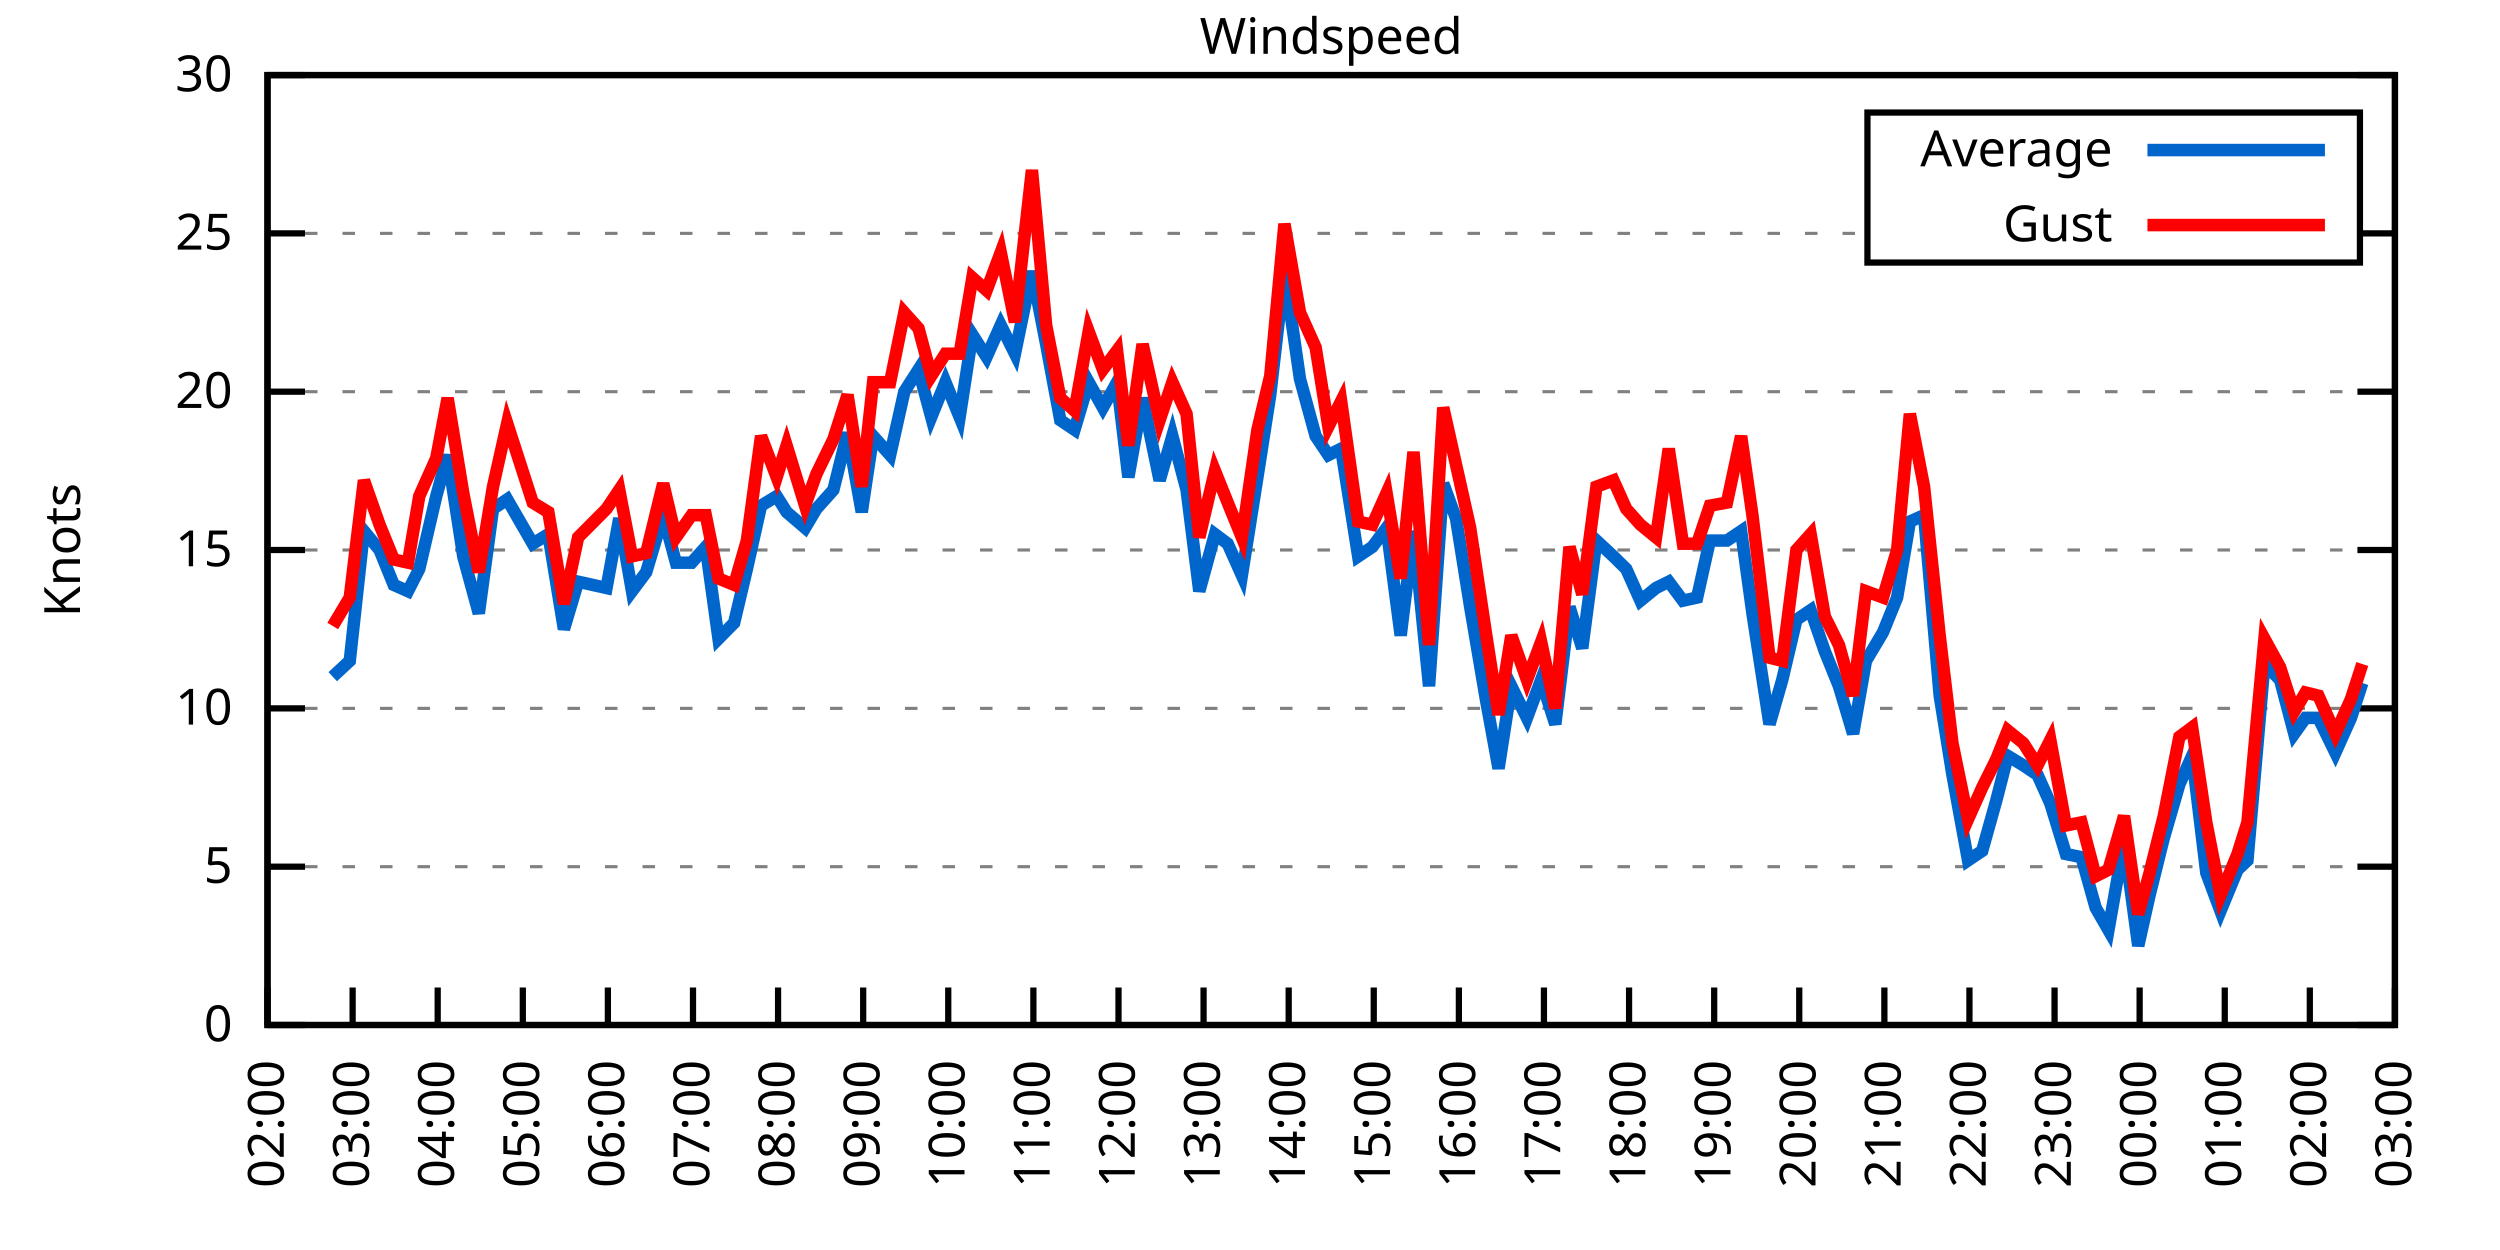
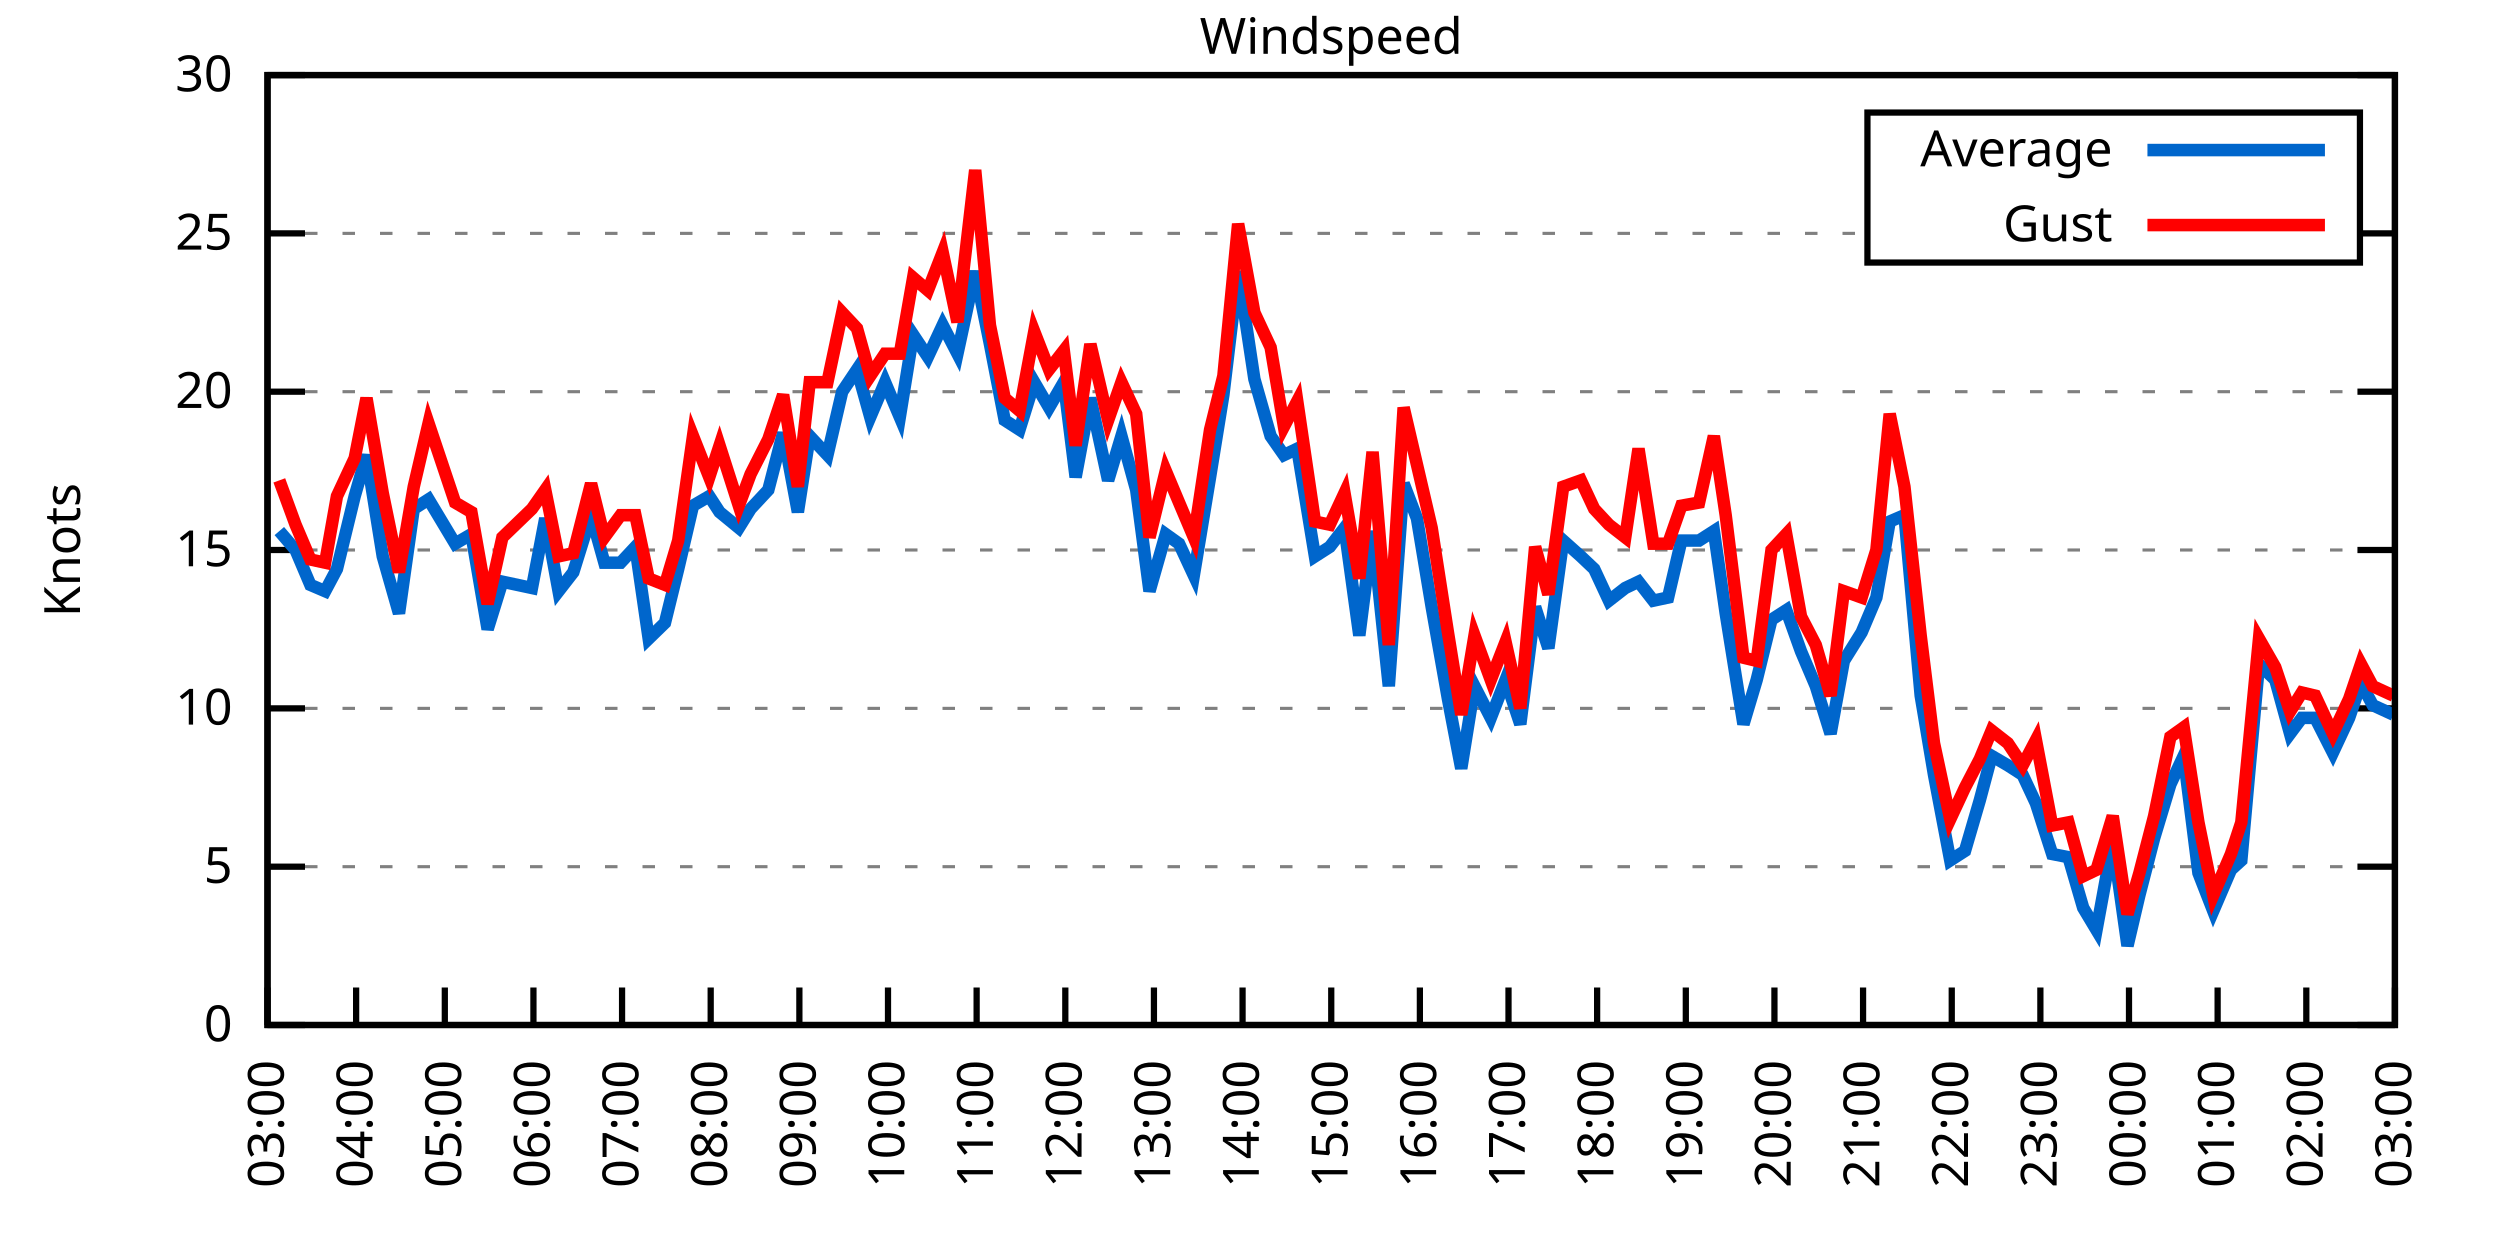
<svg xmlns="http://www.w3.org/2000/svg" xmlns:xlink="http://www.w3.org/1999/xlink" width="400" height="200" viewBox="0 0 400 200">
  <g id="gnuplot_canvas">
    <rect x="0" y="0" width="400" height="200" fill="none" />
    <defs>
      <circle id="gpDot" r="0.5" stroke-width="0.5" stroke="currentColor" />
      <path id="gpPt0" stroke-width="0.333" stroke="currentColor" d="M-1,0 h2 M0,-1 v2" />
      <path id="gpPt1" stroke-width="0.333" stroke="currentColor" d="M-1,-1 L1,1 M1,-1 L-1,1" />
      <path id="gpPt2" stroke-width="0.333" stroke="currentColor" d="M-1,0 L1,0 M0,-1 L0,1 M-1,-1 L1,1 M-1,1 L1,-1" />
      <rect id="gpPt3" stroke-width="0.333" stroke="currentColor" x="-1" y="-1" width="2" height="2" />
      <rect id="gpPt4" stroke-width="0.333" stroke="currentColor" fill="currentColor" x="-1" y="-1" width="2" height="2" />
      <circle id="gpPt5" stroke-width="0.333" stroke="currentColor" cx="0" cy="0" r="1" />
      <use xlink:href="#gpPt5" id="gpPt6" fill="currentColor" stroke="none" />
      <path id="gpPt7" stroke-width="0.333" stroke="currentColor" d="M0,-1.33 L-1.33,0.67 L1.33,0.67 z" />
      <use xlink:href="#gpPt7" id="gpPt8" fill="currentColor" stroke="none" />
      <use xlink:href="#gpPt7" id="gpPt9" stroke="currentColor" transform="rotate(180)" />
      <use xlink:href="#gpPt9" id="gpPt10" fill="currentColor" stroke="none" />
      <use xlink:href="#gpPt3" id="gpPt11" stroke="currentColor" transform="rotate(45)" />
      <use xlink:href="#gpPt11" id="gpPt12" fill="currentColor" stroke="none" />
      <path id="gpPt13" stroke-width="0.333" stroke="currentColor" d="M0,1.330 L1.265,0.411 L0.782,-1.067 L-0.782,-1.076 L-1.265,0.411 z" />
      <use xlink:href="#gpPt13" id="gpPt14" fill="currentColor" stroke="none" />
      <filter id="textbox" filterUnits="objectBoundingBox" x="0" y="0" height="1" width="1">
        <feFlood flood-color="white" flood-opacity="1" result="bgnd" />
        <feComposite in="SourceGraphic" in2="bgnd" operator="atop" />
      </filter>
      <filter id="greybox" filterUnits="objectBoundingBox" x="0" y="0" height="1" width="1">
        <feFlood flood-color="lightgrey" flood-opacity="1" result="grey" />
        <feComposite in="SourceGraphic" in2="grey" operator="atop" />
      </filter>
    </defs>
    <g fill="none" color="white" stroke="currentColor" stroke-width="1.00" stroke-linecap="butt" stroke-linejoin="miter">
</g>
    <g fill="none" color="black" stroke="currentColor" stroke-width="1.00" stroke-linecap="butt" stroke-linejoin="miter">
      <g stroke="none" shape-rendering="crispEdges">
        <polygon fill="rgb(255, 255, 255)" points="42.80,164.00 383.18,164.00 383.18,12.02 42.80,12.02 " />
      </g>
    </g>
    <g fill="none" color="black" stroke="currentColor" stroke-width="1.00" stroke-linecap="butt" stroke-linejoin="miter">
</g>
    <g fill="none" color="black" stroke="black" stroke-width="0.50" stroke-linecap="butt" stroke-linejoin="miter">
</g>
    <g fill="none" color="gray" stroke="currentColor" stroke-width="0.50" stroke-linecap="butt" stroke-linejoin="miter">
      <path stroke="gray" stroke-dasharray="2,4" class="gridline" d="M42.80,164.00 L383.19,164.00  " />
    </g>
    <g fill="none" color="gray" stroke="gray" stroke-width="1.00" stroke-linecap="butt" stroke-linejoin="miter">
</g>
    <g fill="none" color="black" stroke="currentColor" stroke-width="1.00" stroke-linecap="butt" stroke-linejoin="miter">
      <path stroke="black" d="M42.80,164.00 L48.80,164.00 M383.19,164.00 L377.19,164.00  " />
      <g transform="translate(37.20,166.60)" stroke="none" fill="black" font-family="Sans" font-size="8.00" text-anchor="end">
        <text>
          <tspan font-family="Sans"> 0</tspan>
        </text>
      </g>
    </g>
    <g fill="none" color="black" stroke="currentColor" stroke-width="1.00" stroke-linecap="butt" stroke-linejoin="miter">
</g>
    <g fill="none" color="black" stroke="black" stroke-width="0.50" stroke-linecap="butt" stroke-linejoin="miter">
</g>
    <g fill="none" color="gray" stroke="currentColor" stroke-width="0.50" stroke-linecap="butt" stroke-linejoin="miter">
      <path stroke="gray" stroke-dasharray="2,4" class="gridline" d="M42.80,138.67 L383.19,138.67  " />
    </g>
    <g fill="none" color="gray" stroke="gray" stroke-width="1.00" stroke-linecap="butt" stroke-linejoin="miter">
</g>
    <g fill="none" color="black" stroke="currentColor" stroke-width="1.00" stroke-linecap="butt" stroke-linejoin="miter">
      <path stroke="black" d="M42.80,138.67 L48.80,138.67 M383.19,138.67 L377.19,138.67  " />
      <g transform="translate(37.20,141.27)" stroke="none" fill="black" font-family="Sans" font-size="8.00" text-anchor="end">
        <text>
          <tspan font-family="Sans"> 5</tspan>
        </text>
      </g>
    </g>
    <g fill="none" color="black" stroke="currentColor" stroke-width="1.00" stroke-linecap="butt" stroke-linejoin="miter">
</g>
    <g fill="none" color="black" stroke="black" stroke-width="0.50" stroke-linecap="butt" stroke-linejoin="miter">
</g>
    <g fill="none" color="gray" stroke="currentColor" stroke-width="0.50" stroke-linecap="butt" stroke-linejoin="miter">
      <path stroke="gray" stroke-dasharray="2,4" class="gridline" d="M42.80,113.34 L383.19,113.34  " />
    </g>
    <g fill="none" color="gray" stroke="gray" stroke-width="1.00" stroke-linecap="butt" stroke-linejoin="miter">
</g>
    <g fill="none" color="black" stroke="currentColor" stroke-width="1.00" stroke-linecap="butt" stroke-linejoin="miter">
      <path stroke="black" d="M42.80,113.34 L48.80,113.34 M383.19,113.34 L377.19,113.34  " />
      <g transform="translate(37.20,115.94)" stroke="none" fill="black" font-family="Sans" font-size="8.00" text-anchor="end">
        <text>
          <tspan font-family="Sans"> 10</tspan>
        </text>
      </g>
    </g>
    <g fill="none" color="black" stroke="currentColor" stroke-width="1.00" stroke-linecap="butt" stroke-linejoin="miter">
</g>
    <g fill="none" color="black" stroke="black" stroke-width="0.50" stroke-linecap="butt" stroke-linejoin="miter">
</g>
    <g fill="none" color="gray" stroke="currentColor" stroke-width="0.50" stroke-linecap="butt" stroke-linejoin="miter">
      <path stroke="gray" stroke-dasharray="2,4" class="gridline" d="M42.80,88.00 L383.19,88.00  " />
    </g>
    <g fill="none" color="gray" stroke="gray" stroke-width="1.00" stroke-linecap="butt" stroke-linejoin="miter">
</g>
    <g fill="none" color="black" stroke="currentColor" stroke-width="1.00" stroke-linecap="butt" stroke-linejoin="miter">
      <path stroke="black" d="M42.80,88.00 L48.80,88.00 M383.19,88.00 L377.19,88.00  " />
      <g transform="translate(37.20,90.60)" stroke="none" fill="black" font-family="Sans" font-size="8.00" text-anchor="end">
        <text>
          <tspan font-family="Sans"> 15</tspan>
        </text>
      </g>
    </g>
    <g fill="none" color="black" stroke="currentColor" stroke-width="1.00" stroke-linecap="butt" stroke-linejoin="miter">
</g>
    <g fill="none" color="black" stroke="black" stroke-width="0.50" stroke-linecap="butt" stroke-linejoin="miter">
</g>
    <g fill="none" color="gray" stroke="currentColor" stroke-width="0.50" stroke-linecap="butt" stroke-linejoin="miter">
      <path stroke="gray" stroke-dasharray="2,4" class="gridline" d="M42.80,62.67 L383.19,62.67  " />
    </g>
    <g fill="none" color="gray" stroke="gray" stroke-width="1.00" stroke-linecap="butt" stroke-linejoin="miter">
</g>
    <g fill="none" color="black" stroke="currentColor" stroke-width="1.00" stroke-linecap="butt" stroke-linejoin="miter">
      <path stroke="black" d="M42.80,62.67 L48.80,62.67 M383.19,62.67 L377.19,62.67  " />
      <g transform="translate(37.20,65.27)" stroke="none" fill="black" font-family="Sans" font-size="8.00" text-anchor="end">
        <text>
          <tspan font-family="Sans"> 20</tspan>
        </text>
      </g>
    </g>
    <g fill="none" color="black" stroke="currentColor" stroke-width="1.00" stroke-linecap="butt" stroke-linejoin="miter">
</g>
    <g fill="none" color="black" stroke="black" stroke-width="0.50" stroke-linecap="butt" stroke-linejoin="miter">
</g>
    <g fill="none" color="gray" stroke="currentColor" stroke-width="0.50" stroke-linecap="butt" stroke-linejoin="miter">
      <path stroke="gray" stroke-dasharray="2,4" class="gridline" d="M42.80,37.34 L298.79,37.34 M377.59,37.34 L383.19,37.34  " />
    </g>
    <g fill="none" color="gray" stroke="gray" stroke-width="1.00" stroke-linecap="butt" stroke-linejoin="miter">
</g>
    <g fill="none" color="black" stroke="currentColor" stroke-width="1.00" stroke-linecap="butt" stroke-linejoin="miter">
      <path stroke="black" d="M42.80,37.34 L48.80,37.34 M383.19,37.34 L377.19,37.34  " />
      <g transform="translate(37.20,39.94)" stroke="none" fill="black" font-family="Sans" font-size="8.00" text-anchor="end">
        <text>
          <tspan font-family="Sans"> 25</tspan>
        </text>
      </g>
    </g>
    <g fill="none" color="black" stroke="currentColor" stroke-width="1.00" stroke-linecap="butt" stroke-linejoin="miter">
</g>
    <g fill="none" color="black" stroke="black" stroke-width="0.50" stroke-linecap="butt" stroke-linejoin="miter">
</g>
    <g fill="none" color="gray" stroke="currentColor" stroke-width="0.50" stroke-linecap="butt" stroke-linejoin="miter">
      <path stroke="gray" stroke-dasharray="2,4" class="gridline" d="M42.80,12.01 L383.19,12.01  " />
    </g>
    <g fill="none" color="gray" stroke="gray" stroke-width="1.00" stroke-linecap="butt" stroke-linejoin="miter">
</g>
    <g fill="none" color="black" stroke="currentColor" stroke-width="1.00" stroke-linecap="butt" stroke-linejoin="miter">
      <path stroke="black" d="M42.80,12.01 L48.80,12.01 M383.19,12.01 L377.19,12.01  " />
      <g transform="translate(37.20,14.61)" stroke="none" fill="black" font-family="Sans" font-size="8.00" text-anchor="end">
        <text>
          <tspan font-family="Sans"> 30</tspan>
        </text>
      </g>
    </g>
    <g fill="none" color="black" stroke="currentColor" stroke-width="1.00" stroke-linecap="butt" stroke-linejoin="miter">
      <path stroke="black" d="M42.80,164.00 L42.80,158.00  " />
      <g transform="translate(45.40,169.60) rotate(270.00)" stroke="none" fill="black" font-family="Sans" font-size="8.00" text-anchor="end">
        <text>
-           <tspan font-family="Sans">02:00</tspan>
-         </text>
-       </g>
-     </g>
-     <g fill="none" color="black" stroke="currentColor" stroke-width="1.00" stroke-linecap="butt" stroke-linejoin="miter">
-       <path stroke="black" d="M56.42,164.00 L56.42,158.00  " />
-       <g transform="translate(59.02,169.60) rotate(270.00)" stroke="none" fill="black" font-family="Sans" font-size="8.00" text-anchor="end">
-         <text>
          <tspan font-family="Sans">03:00</tspan>
        </text>
      </g>
    </g>
    <g fill="none" color="black" stroke="currentColor" stroke-width="1.00" stroke-linecap="butt" stroke-linejoin="miter">
-       <path stroke="black" d="M70.03,164.00 L70.03,158.00  " />
-       <g transform="translate(72.63,169.60) rotate(270.00)" stroke="none" fill="black" font-family="Sans" font-size="8.00" text-anchor="end">
+       <path stroke="black" d="M56.98,164.00 L56.98,158.00  " />
+       <g transform="translate(59.58,169.60) rotate(270.00)" stroke="none" fill="black" font-family="Sans" font-size="8.00" text-anchor="end">
        <text>
          <tspan font-family="Sans">04:00</tspan>
        </text>
      </g>
    </g>
    <g fill="none" color="black" stroke="currentColor" stroke-width="1.00" stroke-linecap="butt" stroke-linejoin="miter">
-       <path stroke="black" d="M83.65,164.00 L83.65,158.00  " />
-       <g transform="translate(86.25,169.60) rotate(270.00)" stroke="none" fill="black" font-family="Sans" font-size="8.00" text-anchor="end">
+       <path stroke="black" d="M71.17,164.00 L71.17,158.00  " />
+       <g transform="translate(73.77,169.60) rotate(270.00)" stroke="none" fill="black" font-family="Sans" font-size="8.00" text-anchor="end">
        <text>
          <tspan font-family="Sans">05:00</tspan>
        </text>
      </g>
    </g>
    <g fill="none" color="black" stroke="currentColor" stroke-width="1.00" stroke-linecap="butt" stroke-linejoin="miter">
-       <path stroke="black" d="M97.26,164.00 L97.26,158.00  " />
-       <g transform="translate(99.86,169.60) rotate(270.00)" stroke="none" fill="black" font-family="Sans" font-size="8.00" text-anchor="end">
+       <path stroke="black" d="M85.35,164.00 L85.35,158.00  " />
+       <g transform="translate(87.95,169.60) rotate(270.00)" stroke="none" fill="black" font-family="Sans" font-size="8.00" text-anchor="end">
        <text>
          <tspan font-family="Sans">06:00</tspan>
        </text>
      </g>
    </g>
    <g fill="none" color="black" stroke="currentColor" stroke-width="1.00" stroke-linecap="butt" stroke-linejoin="miter">
-       <path stroke="black" d="M110.88,164.00 L110.88,158.00  " />
-       <g transform="translate(113.48,169.60) rotate(270.00)" stroke="none" fill="black" font-family="Sans" font-size="8.00" text-anchor="end">
+       <path stroke="black" d="M99.53,164.00 L99.53,158.00  " />
+       <g transform="translate(102.13,169.60) rotate(270.00)" stroke="none" fill="black" font-family="Sans" font-size="8.00" text-anchor="end">
        <text>
          <tspan font-family="Sans">07:00</tspan>
        </text>
      </g>
    </g>
    <g fill="none" color="black" stroke="currentColor" stroke-width="1.00" stroke-linecap="butt" stroke-linejoin="miter">
-       <path stroke="black" d="M124.49,164.00 L124.49,158.00  " />
-       <g transform="translate(127.09,169.60) rotate(270.00)" stroke="none" fill="black" font-family="Sans" font-size="8.00" text-anchor="end">
+       <path stroke="black" d="M113.71,164.00 L113.71,158.00  " />
+       <g transform="translate(116.31,169.60) rotate(270.00)" stroke="none" fill="black" font-family="Sans" font-size="8.00" text-anchor="end">
        <text>
          <tspan font-family="Sans">08:00</tspan>
        </text>
      </g>
    </g>
    <g fill="none" color="black" stroke="currentColor" stroke-width="1.00" stroke-linecap="butt" stroke-linejoin="miter">
-       <path stroke="black" d="M138.11,164.00 L138.11,158.00  " />
-       <g transform="translate(140.71,169.60) rotate(270.00)" stroke="none" fill="black" font-family="Sans" font-size="8.00" text-anchor="end">
+       <path stroke="black" d="M127.90,164.00 L127.90,158.00  " />
+       <g transform="translate(130.50,169.60) rotate(270.00)" stroke="none" fill="black" font-family="Sans" font-size="8.00" text-anchor="end">
        <text>
          <tspan font-family="Sans">09:00</tspan>
        </text>
      </g>
    </g>
    <g fill="none" color="black" stroke="currentColor" stroke-width="1.00" stroke-linecap="butt" stroke-linejoin="miter">
-       <path stroke="black" d="M151.72,164.00 L151.72,158.00  " />
-       <g transform="translate(154.32,169.60) rotate(270.00)" stroke="none" fill="black" font-family="Sans" font-size="8.00" text-anchor="end">
+       <path stroke="black" d="M142.08,164.00 L142.08,158.00  " />
+       <g transform="translate(144.68,169.60) rotate(270.00)" stroke="none" fill="black" font-family="Sans" font-size="8.00" text-anchor="end">
        <text>
          <tspan font-family="Sans">10:00</tspan>
        </text>
      </g>
    </g>
    <g fill="none" color="black" stroke="currentColor" stroke-width="1.00" stroke-linecap="butt" stroke-linejoin="miter">
-       <path stroke="black" d="M165.34,164.00 L165.34,158.00  " />
-       <g transform="translate(167.94,169.60) rotate(270.00)" stroke="none" fill="black" font-family="Sans" font-size="8.00" text-anchor="end">
+       <path stroke="black" d="M156.26,164.00 L156.26,158.00  " />
+       <g transform="translate(158.86,169.60) rotate(270.00)" stroke="none" fill="black" font-family="Sans" font-size="8.00" text-anchor="end">
        <text>
          <tspan font-family="Sans">11:00</tspan>
        </text>
      </g>
    </g>
    <g fill="none" color="black" stroke="currentColor" stroke-width="1.00" stroke-linecap="butt" stroke-linejoin="miter">
-       <path stroke="black" d="M178.96,164.00 L178.96,158.00  " />
-       <g transform="translate(181.56,169.60) rotate(270.00)" stroke="none" fill="black" font-family="Sans" font-size="8.00" text-anchor="end">
+       <path stroke="black" d="M170.45,164.00 L170.45,158.00  " />
+       <g transform="translate(173.05,169.60) rotate(270.00)" stroke="none" fill="black" font-family="Sans" font-size="8.00" text-anchor="end">
        <text>
          <tspan font-family="Sans">12:00</tspan>
        </text>
      </g>
    </g>
    <g fill="none" color="black" stroke="currentColor" stroke-width="1.00" stroke-linecap="butt" stroke-linejoin="miter">
-       <path stroke="black" d="M192.57,164.00 L192.57,158.00  " />
-       <g transform="translate(195.17,169.60) rotate(270.00)" stroke="none" fill="black" font-family="Sans" font-size="8.00" text-anchor="end">
+       <path stroke="black" d="M184.63,164.00 L184.63,158.00  " />
+       <g transform="translate(187.23,169.60) rotate(270.00)" stroke="none" fill="black" font-family="Sans" font-size="8.00" text-anchor="end">
        <text>
          <tspan font-family="Sans">13:00</tspan>
        </text>
      </g>
    </g>
    <g fill="none" color="black" stroke="currentColor" stroke-width="1.00" stroke-linecap="butt" stroke-linejoin="miter">
-       <path stroke="black" d="M206.19,164.00 L206.19,158.00  " />
-       <g transform="translate(208.79,169.60) rotate(270.00)" stroke="none" fill="black" font-family="Sans" font-size="8.00" text-anchor="end">
+       <path stroke="black" d="M198.81,164.00 L198.81,158.00  " />
+       <g transform="translate(201.41,169.60) rotate(270.00)" stroke="none" fill="black" font-family="Sans" font-size="8.00" text-anchor="end">
        <text>
          <tspan font-family="Sans">14:00</tspan>
        </text>
      </g>
    </g>
    <g fill="none" color="black" stroke="currentColor" stroke-width="1.00" stroke-linecap="butt" stroke-linejoin="miter">
-       <path stroke="black" d="M219.80,164.00 L219.80,158.00  " />
-       <g transform="translate(222.40,169.60) rotate(270.00)" stroke="none" fill="black" font-family="Sans" font-size="8.00" text-anchor="end">
+       <path stroke="black" d="M213.00,164.00 L213.00,158.00  " />
+       <g transform="translate(215.60,169.60) rotate(270.00)" stroke="none" fill="black" font-family="Sans" font-size="8.00" text-anchor="end">
        <text>
          <tspan font-family="Sans">15:00</tspan>
        </text>
      </g>
    </g>
    <g fill="none" color="black" stroke="currentColor" stroke-width="1.00" stroke-linecap="butt" stroke-linejoin="miter">
-       <path stroke="black" d="M233.42,164.00 L233.42,158.00  " />
-       <g transform="translate(236.02,169.60) rotate(270.00)" stroke="none" fill="black" font-family="Sans" font-size="8.00" text-anchor="end">
+       <path stroke="black" d="M227.18,164.00 L227.18,158.00  " />
+       <g transform="translate(229.78,169.60) rotate(270.00)" stroke="none" fill="black" font-family="Sans" font-size="8.00" text-anchor="end">
        <text>
          <tspan font-family="Sans">16:00</tspan>
        </text>
      </g>
    </g>
    <g fill="none" color="black" stroke="currentColor" stroke-width="1.00" stroke-linecap="butt" stroke-linejoin="miter">
-       <path stroke="black" d="M247.03,164.00 L247.03,158.00  " />
-       <g transform="translate(249.63,169.60) rotate(270.00)" stroke="none" fill="black" font-family="Sans" font-size="8.00" text-anchor="end">
+       <path stroke="black" d="M241.36,164.00 L241.36,158.00  " />
+       <g transform="translate(243.96,169.60) rotate(270.00)" stroke="none" fill="black" font-family="Sans" font-size="8.00" text-anchor="end">
        <text>
          <tspan font-family="Sans">17:00</tspan>
        </text>
      </g>
    </g>
    <g fill="none" color="black" stroke="currentColor" stroke-width="1.00" stroke-linecap="butt" stroke-linejoin="miter">
-       <path stroke="black" d="M260.65,164.00 L260.65,158.00  " />
-       <g transform="translate(263.25,169.60) rotate(270.00)" stroke="none" fill="black" font-family="Sans" font-size="8.00" text-anchor="end">
+       <path stroke="black" d="M255.54,164.00 L255.54,158.00  " />
+       <g transform="translate(258.14,169.60) rotate(270.00)" stroke="none" fill="black" font-family="Sans" font-size="8.00" text-anchor="end">
        <text>
          <tspan font-family="Sans">18:00</tspan>
        </text>
      </g>
    </g>
    <g fill="none" color="black" stroke="currentColor" stroke-width="1.00" stroke-linecap="butt" stroke-linejoin="miter">
-       <path stroke="black" d="M274.27,164.00 L274.27,158.00  " />
-       <g transform="translate(276.87,169.60) rotate(270.00)" stroke="none" fill="black" font-family="Sans" font-size="8.00" text-anchor="end">
+       <path stroke="black" d="M269.73,164.00 L269.73,158.00  " />
+       <g transform="translate(272.33,169.60) rotate(270.00)" stroke="none" fill="black" font-family="Sans" font-size="8.00" text-anchor="end">
        <text>
          <tspan font-family="Sans">19:00</tspan>
        </text>
      </g>
    </g>
    <g fill="none" color="black" stroke="currentColor" stroke-width="1.00" stroke-linecap="butt" stroke-linejoin="miter">
-       <path stroke="black" d="M287.88,164.00 L287.88,158.00  " />
-       <g transform="translate(290.48,169.60) rotate(270.00)" stroke="none" fill="black" font-family="Sans" font-size="8.00" text-anchor="end">
+       <path stroke="black" d="M283.91,164.00 L283.91,158.00  " />
+       <g transform="translate(286.51,169.60) rotate(270.00)" stroke="none" fill="black" font-family="Sans" font-size="8.00" text-anchor="end">
        <text>
          <tspan font-family="Sans">20:00</tspan>
        </text>
      </g>
    </g>
    <g fill="none" color="black" stroke="currentColor" stroke-width="1.00" stroke-linecap="butt" stroke-linejoin="miter">
-       <path stroke="black" d="M301.50,164.00 L301.50,158.00  " />
-       <g transform="translate(304.10,169.60) rotate(270.00)" stroke="none" fill="black" font-family="Sans" font-size="8.00" text-anchor="end">
+       <path stroke="black" d="M298.09,164.00 L298.09,158.00  " />
+       <g transform="translate(300.69,169.60) rotate(270.00)" stroke="none" fill="black" font-family="Sans" font-size="8.00" text-anchor="end">
        <text>
          <tspan font-family="Sans">21:00</tspan>
        </text>
      </g>
    </g>
    <g fill="none" color="black" stroke="currentColor" stroke-width="1.00" stroke-linecap="butt" stroke-linejoin="miter">
-       <path stroke="black" d="M315.11,164.00 L315.11,158.00  " />
-       <g transform="translate(317.71,169.60) rotate(270.00)" stroke="none" fill="black" font-family="Sans" font-size="8.00" text-anchor="end">
+       <path stroke="black" d="M312.28,164.00 L312.28,158.00  " />
+       <g transform="translate(314.88,169.60) rotate(270.00)" stroke="none" fill="black" font-family="Sans" font-size="8.00" text-anchor="end">
        <text>
          <tspan font-family="Sans">22:00</tspan>
        </text>
      </g>
    </g>
    <g fill="none" color="black" stroke="currentColor" stroke-width="1.00" stroke-linecap="butt" stroke-linejoin="miter">
-       <path stroke="black" d="M328.73,164.00 L328.73,158.00  " />
-       <g transform="translate(331.33,169.60) rotate(270.00)" stroke="none" fill="black" font-family="Sans" font-size="8.00" text-anchor="end">
+       <path stroke="black" d="M326.46,164.00 L326.46,158.00  " />
+       <g transform="translate(329.06,169.60) rotate(270.00)" stroke="none" fill="black" font-family="Sans" font-size="8.00" text-anchor="end">
        <text>
          <tspan font-family="Sans">23:00</tspan>
        </text>
      </g>
    </g>
    <g fill="none" color="black" stroke="currentColor" stroke-width="1.00" stroke-linecap="butt" stroke-linejoin="miter">
-       <path stroke="black" d="M342.34,164.00 L342.34,158.00  " />
-       <g transform="translate(344.94,169.60) rotate(270.00)" stroke="none" fill="black" font-family="Sans" font-size="8.00" text-anchor="end">
+       <path stroke="black" d="M340.64,164.00 L340.64,158.00  " />
+       <g transform="translate(343.24,169.60) rotate(270.00)" stroke="none" fill="black" font-family="Sans" font-size="8.00" text-anchor="end">
        <text>
          <tspan font-family="Sans">00:00</tspan>
        </text>
      </g>
    </g>
    <g fill="none" color="black" stroke="currentColor" stroke-width="1.00" stroke-linecap="butt" stroke-linejoin="miter">
-       <path stroke="black" d="M355.96,164.00 L355.96,158.00  " />
-       <g transform="translate(358.56,169.60) rotate(270.00)" stroke="none" fill="black" font-family="Sans" font-size="8.00" text-anchor="end">
+       <path stroke="black" d="M354.82,164.00 L354.82,158.00  " />
+       <g transform="translate(357.42,169.60) rotate(270.00)" stroke="none" fill="black" font-family="Sans" font-size="8.00" text-anchor="end">
        <text>
          <tspan font-family="Sans">01:00</tspan>
        </text>
      </g>
    </g>
    <g fill="none" color="black" stroke="currentColor" stroke-width="1.00" stroke-linecap="butt" stroke-linejoin="miter">
-       <path stroke="black" d="M369.57,164.00 L369.57,158.00  " />
-       <g transform="translate(372.17,169.60) rotate(270.00)" stroke="none" fill="black" font-family="Sans" font-size="8.00" text-anchor="end">
+       <path stroke="black" d="M369.01,164.00 L369.01,158.00  " />
+       <g transform="translate(371.61,169.60) rotate(270.00)" stroke="none" fill="black" font-family="Sans" font-size="8.00" text-anchor="end">
        <text>
          <tspan font-family="Sans">02:00</tspan>
        </text>
      </g>
    </g>
    <g fill="none" color="black" stroke="currentColor" stroke-width="1.00" stroke-linecap="butt" stroke-linejoin="miter">
      <path stroke="black" d="M383.19,164.00 L383.19,158.00  " />
      <g transform="translate(385.79,169.60) rotate(270.00)" stroke="none" fill="black" font-family="Sans" font-size="8.00" text-anchor="end">
        <text>
          <tspan font-family="Sans">03:00</tspan>
        </text>
      </g>
    </g>
    <g fill="none" color="black" stroke="currentColor" stroke-width="1.00" stroke-linecap="butt" stroke-linejoin="miter">
</g>
    <g fill="none" color="black" stroke="currentColor" stroke-width="1.00" stroke-linecap="butt" stroke-linejoin="miter">
      <path stroke="black" d="M42.80,12.01 L42.80,164.00 L383.19,164.00 L383.19,12.01 L42.80,12.01 Z  " />
    </g>
    <g fill="none" color="black" stroke="currentColor" stroke-width="1.00" stroke-linecap="butt" stroke-linejoin="miter">
</g>
    <g fill="none" color="black" stroke="currentColor" stroke-width="1.00" stroke-linecap="butt" stroke-linejoin="miter">
      <path stroke="black" d="M298.79,42.01 L298.79,18.01 L377.59,18.01 L377.59,42.01 L298.79,42.01 Z  " />
    </g>
    <g id="Windspeed_plot_1">
      <g fill="none" color="white" stroke="black" stroke-width="2.00" stroke-linecap="butt" stroke-linejoin="miter">
</g>
      <g fill="none" color="black" stroke="currentColor" stroke-width="2.00" stroke-linecap="butt" stroke-linejoin="miter">
        <g transform="translate(337.99,26.61)" stroke="none" fill="black" font-family="Sans" font-size="8.00" text-anchor="end">
          <text>
            <tspan font-family="Sans">Average</tspan>
          </text>
        </g>
      </g>
      <g fill="none" color="black" stroke="currentColor" stroke-width="2.00" stroke-linecap="butt" stroke-linejoin="miter">
-         <path stroke="rgb(  0, 102, 204)" d="M343.59,24.01 L371.99,24.01 M53.24,108.27 L55.96,105.74 L58.23,84.97 L60.73,88.00 L63.00,93.58 L65.27,94.59   L67.08,91.04 L69.80,79.39 L71.62,72.81 L74.12,89.02 L76.61,98.14 L78.88,81.42 L81.15,79.90 L85.24,86.99   L87.73,85.47 L90.23,100.67 L92.50,93.07 L97.04,94.08 L99.08,82.94 L101.12,94.59 L103.39,91.55 L106.11,82.43   L108.15,90.03 L110.65,90.03 L112.92,87.50 L114.96,102.19 L117.46,99.66 L119.50,91.04 L121.77,80.91 L124.27,79.39   L125.86,81.93 L128.81,84.46 L130.62,81.42 L133.34,78.38 L135.61,69.26 L137.88,81.93 L139.70,69.77 L142.42,72.81   L144.69,62.67 L146.96,59.13 L149.00,66.73 L151.27,61.15 L153.54,66.73 L155.58,53.55 L157.85,57.10 L160.12,52.03   L162.39,56.59 L165.11,43.42 L167.38,55.07 L169.65,67.23 L171.92,68.75 L174.19,61.15 L176.46,65.21 L178.73,61.15   L180.54,76.35 L182.81,63.69 L185.54,76.86 L187.58,69.77 L189.85,78.38 L191.89,94.59 L194.39,85.47 L196.43,86.99   L198.70,92.06 L201.19,76.35 L203.24,63.18 L205.51,43.42 L208.00,60.65 L210.50,69.77 L212.54,72.81 L214.58,71.79   L217.31,89.02 L219.58,87.50 L221.85,84.46 L224.11,101.68 L226.16,84.97 L228.65,109.79 L230.92,77.37 L232.96,82.94   L235.23,97.12 L237.73,111.82 L239.77,122.96 L241.81,109.79 L244.31,114.86 L246.58,108.78 L248.85,115.87 L251.12,97.12   L253.16,103.71 L255.43,86.49 L258.15,89.02 L260.20,91.04 L262.47,96.11 L264.96,94.08 L267.00,93.07 L269.27,96.11   L271.54,95.60 L273.58,86.49 L276.31,86.49 L278.58,84.97 L280.39,98.14 L283.12,115.87 L285.16,108.78 L287.43,99.15   L289.70,97.63 L291.97,104.22 L294.23,109.79 L296.50,117.39 L298.55,105.74 L301.27,101.18 L303.54,95.60 L305.58,83.45   L307.85,82.43 L310.35,111.31 L312.39,123.98 L314.89,137.66 L317.15,136.14 L319.42,128.03 L321.24,120.94 L323.74,122.46   L326.00,123.98 L328.05,128.54 L330.54,136.64 L333.04,137.15 L335.31,145.25 L337.35,148.80 L339.85,134.62 L342.12,151.33   L343.93,143.23 L346.20,134.11 L348.70,125.50 L350.74,120.94 L353.01,139.68 L355.28,145.76 L358.00,139.17 L359.59,137.66   L362.31,106.24 L364.81,108.78 L367.08,117.39 L368.89,114.86 L370.94,114.86 L373.66,120.43 L376.16,114.86 L377.97,109.28    " />
+         <path stroke="rgb(  0, 102, 204)" d="M343.59,24.01 L371.99,24.01 M44.69,84.97 L47.29,88.00 L49.66,93.58 L52.02,94.59 L53.91,91.04 L56.75,79.39   L58.64,72.81 L61.24,89.02 L63.84,98.14 L66.20,81.42 L68.57,79.90 L72.82,86.99 L75.42,85.47 L78.02,100.67   L80.38,93.07 L85.11,94.08 L87.24,82.94 L89.37,94.59 L91.73,91.55 L94.57,82.43 L96.70,90.03 L99.30,90.03   L101.66,87.50 L103.79,102.19 L106.39,99.66 L108.51,91.04 L110.88,80.91 L113.48,79.39 L115.13,81.93 L118.21,84.46   L120.10,81.42 L122.93,78.38 L125.30,69.26 L127.66,81.93 L129.55,69.77 L132.39,72.81 L134.75,62.67 L137.12,59.13   L139.24,66.73 L141.61,61.15 L143.97,66.73 L146.10,53.55 L148.46,57.10 L150.83,52.03 L153.19,56.59 L156.03,43.42   L158.39,55.07 L160.75,67.23 L163.12,68.75 L165.48,61.15 L167.85,65.21 L170.21,61.15 L172.10,76.35 L174.46,63.69   L177.30,76.86 L179.43,69.77 L181.79,78.38 L183.92,94.59 L186.52,85.47 L188.65,86.99 L191.01,92.06 L193.61,76.35   L195.74,63.18 L198.10,43.42 L200.70,60.65 L203.30,69.77 L205.43,72.81 L207.56,71.79 L210.39,89.02 L212.76,87.50   L215.12,84.46 L217.49,101.68 L219.61,84.97 L222.21,109.79 L224.58,77.37 L226.71,82.94 L229.07,97.12 L231.67,111.82   L233.80,122.96 L235.92,109.79 L238.52,114.86 L240.89,108.78 L243.25,115.87 L245.62,97.12 L247.74,103.71 L250.11,86.49   L252.94,89.02 L255.07,91.04 L257.43,96.11 L260.04,94.08 L262.16,93.07 L264.53,96.11 L266.89,95.60 L269.02,86.49   L271.85,86.49 L274.22,84.97 L276.11,98.14 L278.95,115.87 L281.07,108.78 L283.44,99.15 L285.80,97.63 L288.16,104.22   L290.53,109.79 L292.89,117.39 L295.02,105.74 L297.86,101.18 L300.22,95.60 L302.35,83.45 L304.71,82.43 L307.31,111.31   L309.44,123.98 L312.04,137.66 L314.40,136.14 L316.77,128.03 L318.66,120.94 L321.26,122.46 L323.62,123.98 L325.75,128.54   L328.35,136.64 L330.95,137.15 L333.31,145.25 L335.44,148.80 L338.04,134.62 L340.40,151.33 L342.30,143.23 L344.66,134.11   L347.26,125.50 L349.39,120.94 L351.75,139.68 L354.12,145.76 L356.95,139.17 L358.61,137.66 L361.44,106.24 L364.04,108.78   L366.41,117.39 L368.30,114.86 L370.43,114.86 L373.26,120.43 L375.86,114.86 L377.75,109.28 L379.64,112.83 L382.95,114.35    " />
      </g>
    </g>
    <g id="Windspeed_plot_2">
      <g fill="none" color="black" stroke="currentColor" stroke-width="2.00" stroke-linecap="butt" stroke-linejoin="miter">
        <g transform="translate(337.99,38.61)" stroke="none" fill="black" font-family="Sans" font-size="8.00" text-anchor="end">
          <text>
            <tspan font-family="Sans">Gust</tspan>
          </text>
        </g>
      </g>
      <g fill="none" color="black" stroke="currentColor" stroke-width="2.00" stroke-linecap="butt" stroke-linejoin="miter">
-         <path stroke="rgb(255,   0,   0)" d="M343.59,36.01 L371.99,36.01 M53.24,100.16 L55.96,95.60 L58.23,76.86 L60.73,83.95 L63.00,89.52 L65.27,90.03   L67.08,79.39 L69.80,73.31 L71.62,63.69 L74.12,78.89 L76.61,91.55 L78.88,77.87 L81.15,67.74 L85.24,80.41   L87.73,81.93 L90.23,96.62 L92.50,85.98 L97.04,81.42 L99.08,78.38 L101.12,89.02 L103.39,88.51 L106.11,77.37   L108.15,85.98 L110.65,82.43 L112.92,82.43 L114.96,92.56 L117.46,93.58 L119.50,86.49 L121.77,69.77 L124.27,76.35   L125.86,71.29 L128.81,80.91 L130.62,75.85 L133.34,70.27 L135.61,63.18 L137.88,77.87 L139.70,61.15 L142.42,61.15   L144.69,50.01 L146.96,52.54 L149.00,60.14 L151.27,56.59 L153.54,56.59 L155.58,44.43 L157.85,46.46 L160.12,40.38   L162.39,51.53 L165.11,27.21 L167.38,52.03 L169.65,63.69 L171.92,65.71 L174.19,53.05 L176.46,59.13 L178.73,56.09   L180.54,71.29 L182.81,55.07 L185.54,67.23 L187.58,61.15 L189.85,66.22 L191.89,85.98 L194.39,75.34 L196.43,80.41   L198.70,85.98 L201.19,68.75 L203.24,60.14 L205.51,35.82 L208.00,50.01 L210.50,55.58 L212.54,68.25 L214.58,64.19   L217.31,83.45 L219.58,83.95 L221.85,78.89 L224.11,92.56 L226.16,72.30 L228.65,103.20 L230.92,65.21 L232.96,74.33   L235.23,84.46 L237.73,101.18 L239.77,114.35 L241.81,101.68 L244.31,108.78 L246.58,102.70 L248.85,113.34 L251.12,87.50   L253.16,95.10 L255.43,77.87 L258.15,76.86 L260.20,81.42 L262.47,83.95 L264.96,85.98 L267.00,71.79 L269.27,86.99   L271.54,86.99 L273.58,80.91 L276.31,80.41 L278.58,69.77 L280.39,82.43 L283.12,105.23 L285.16,105.74 L287.43,88.00   L289.70,85.47 L291.97,98.64 L294.23,103.20 L296.50,111.31 L298.55,94.59 L301.27,95.60 L303.54,88.00 L305.58,66.22   L307.85,77.87 L310.35,101.68 L312.39,118.91 L314.89,131.07 L317.15,126.00 L319.42,121.44 L321.24,116.88 L323.74,118.91   L326.00,122.46 L328.05,118.40 L330.54,132.08 L333.04,131.58 L335.31,140.19 L337.35,139.17 L339.85,130.56 L342.12,146.27   L343.93,139.68 L346.20,130.56 L348.70,117.90 L350.74,116.38 L353.01,131.58 L355.28,143.23 L358.00,136.64 L359.59,131.58   L362.31,102.19 L364.81,106.75 L367.08,113.84 L368.89,110.80 L370.94,111.31 L373.66,117.39 L376.16,111.82 L377.97,106.24    " />
+         <path stroke="rgb(255,   0,   0)" d="M343.59,36.01 L371.99,36.01 M44.69,76.86 L47.29,83.95 L49.66,89.52 L52.02,90.03 L53.91,79.39 L56.75,73.31   L58.64,63.69 L61.24,78.89 L63.84,91.55 L66.20,77.87 L68.57,67.74 L72.82,80.41 L75.42,81.93 L78.02,96.62   L80.38,85.98 L85.11,81.42 L87.24,78.38 L89.37,89.02 L91.73,88.51 L94.57,77.37 L96.70,85.98 L99.30,82.43   L101.66,82.43 L103.79,92.56 L106.39,93.58 L108.51,86.49 L110.88,69.77 L113.48,76.35 L115.13,71.29 L118.21,80.91   L120.10,75.85 L122.93,70.27 L125.30,63.18 L127.66,77.87 L129.55,61.15 L132.39,61.15 L134.75,50.01 L137.12,52.54   L139.24,60.14 L141.61,56.59 L143.97,56.59 L146.10,44.43 L148.46,46.46 L150.83,40.38 L153.19,51.53 L156.03,27.21   L158.39,52.03 L160.75,63.69 L163.12,65.71 L165.48,53.05 L167.85,59.13 L170.21,56.09 L172.10,71.29 L174.46,55.07   L177.30,67.23 L179.43,61.15 L181.79,66.22 L183.92,85.98 L186.52,75.34 L188.65,80.41 L191.01,85.98 L193.61,68.75   L195.74,60.14 L198.10,35.82 L200.70,50.01 L203.30,55.58 L205.43,68.25 L207.56,64.19 L210.39,83.45 L212.76,83.95   L215.12,78.89 L217.49,92.56 L219.61,72.30 L222.21,103.20 L224.58,65.21 L226.71,74.33 L229.07,84.46 L231.67,101.18   L233.80,114.35 L235.92,101.68 L238.52,108.78 L240.89,102.70 L243.25,113.34 L245.62,87.50 L247.74,95.10 L250.11,77.87   L252.94,76.86 L255.07,81.42 L257.43,83.95 L260.04,85.98 L262.16,71.79 L264.53,86.99 L266.89,86.99 L269.02,80.91   L271.85,80.41 L274.22,69.77 L276.11,82.43 L278.95,105.23 L281.07,105.74 L283.44,88.00 L285.80,85.47 L288.16,98.64   L290.53,103.20 L292.89,111.31 L295.02,94.59 L297.86,95.60 L300.22,88.00 L302.35,66.22 L304.71,77.87 L307.31,101.68   L309.44,118.91 L312.04,131.07 L314.40,126.00 L316.77,121.44 L318.66,116.88 L321.26,118.91 L323.62,122.46 L325.75,118.40   L328.35,132.08 L330.95,131.58 L333.31,140.19 L335.44,139.17 L338.04,130.56 L340.40,146.27 L342.30,139.68 L344.66,130.56   L347.26,117.90 L349.39,116.38 L351.75,131.58 L354.12,143.23 L356.95,136.64 L358.61,131.58 L361.44,102.19 L364.04,106.75   L366.41,113.84 L368.30,110.80 L370.43,111.31 L373.26,117.39 L375.86,111.82 L377.75,106.24 L379.64,109.79 L382.95,111.31    " />
      </g>
    </g>
    <g fill="none" color="black" stroke="currentColor" stroke-width="2.00" stroke-linecap="butt" stroke-linejoin="miter">
</g>
    <g fill="none" color="black" stroke="black" stroke-width="1.00" stroke-linecap="butt" stroke-linejoin="miter">
</g>
    <g fill="none" color="black" stroke="currentColor" stroke-width="1.00" stroke-linecap="butt" stroke-linejoin="miter">
      <path stroke="black" d="M42.80,12.01 L42.80,164.00 L383.19,164.00 L383.19,12.01 L42.80,12.01 Z  " />
      <g transform="translate(12.80,88.01) rotate(270.00)" stroke="none" fill="black" font-family="Sans" font-size="8.00" text-anchor="middle">
        <text>
          <tspan font-family="Sans">Knots</tspan>
        </text>
      </g>
    </g>
    <g fill="none" color="black" stroke="currentColor" stroke-width="1.00" stroke-linecap="butt" stroke-linejoin="miter">
</g>
    <g fill="none" color="black" stroke="currentColor" stroke-width="1.00" stroke-linecap="butt" stroke-linejoin="miter">
      <g transform="translate(212.99,8.61)" stroke="none" fill="black" font-family="Sans" font-size="8.00" text-anchor="middle">
        <text>
          <tspan font-family="Sans">Windspeed</tspan>
        </text>
      </g>
    </g>
    <g fill="none" color="black" stroke="currentColor" stroke-width="1.00" stroke-linecap="butt" stroke-linejoin="miter">
</g>
  </g>
</svg>
